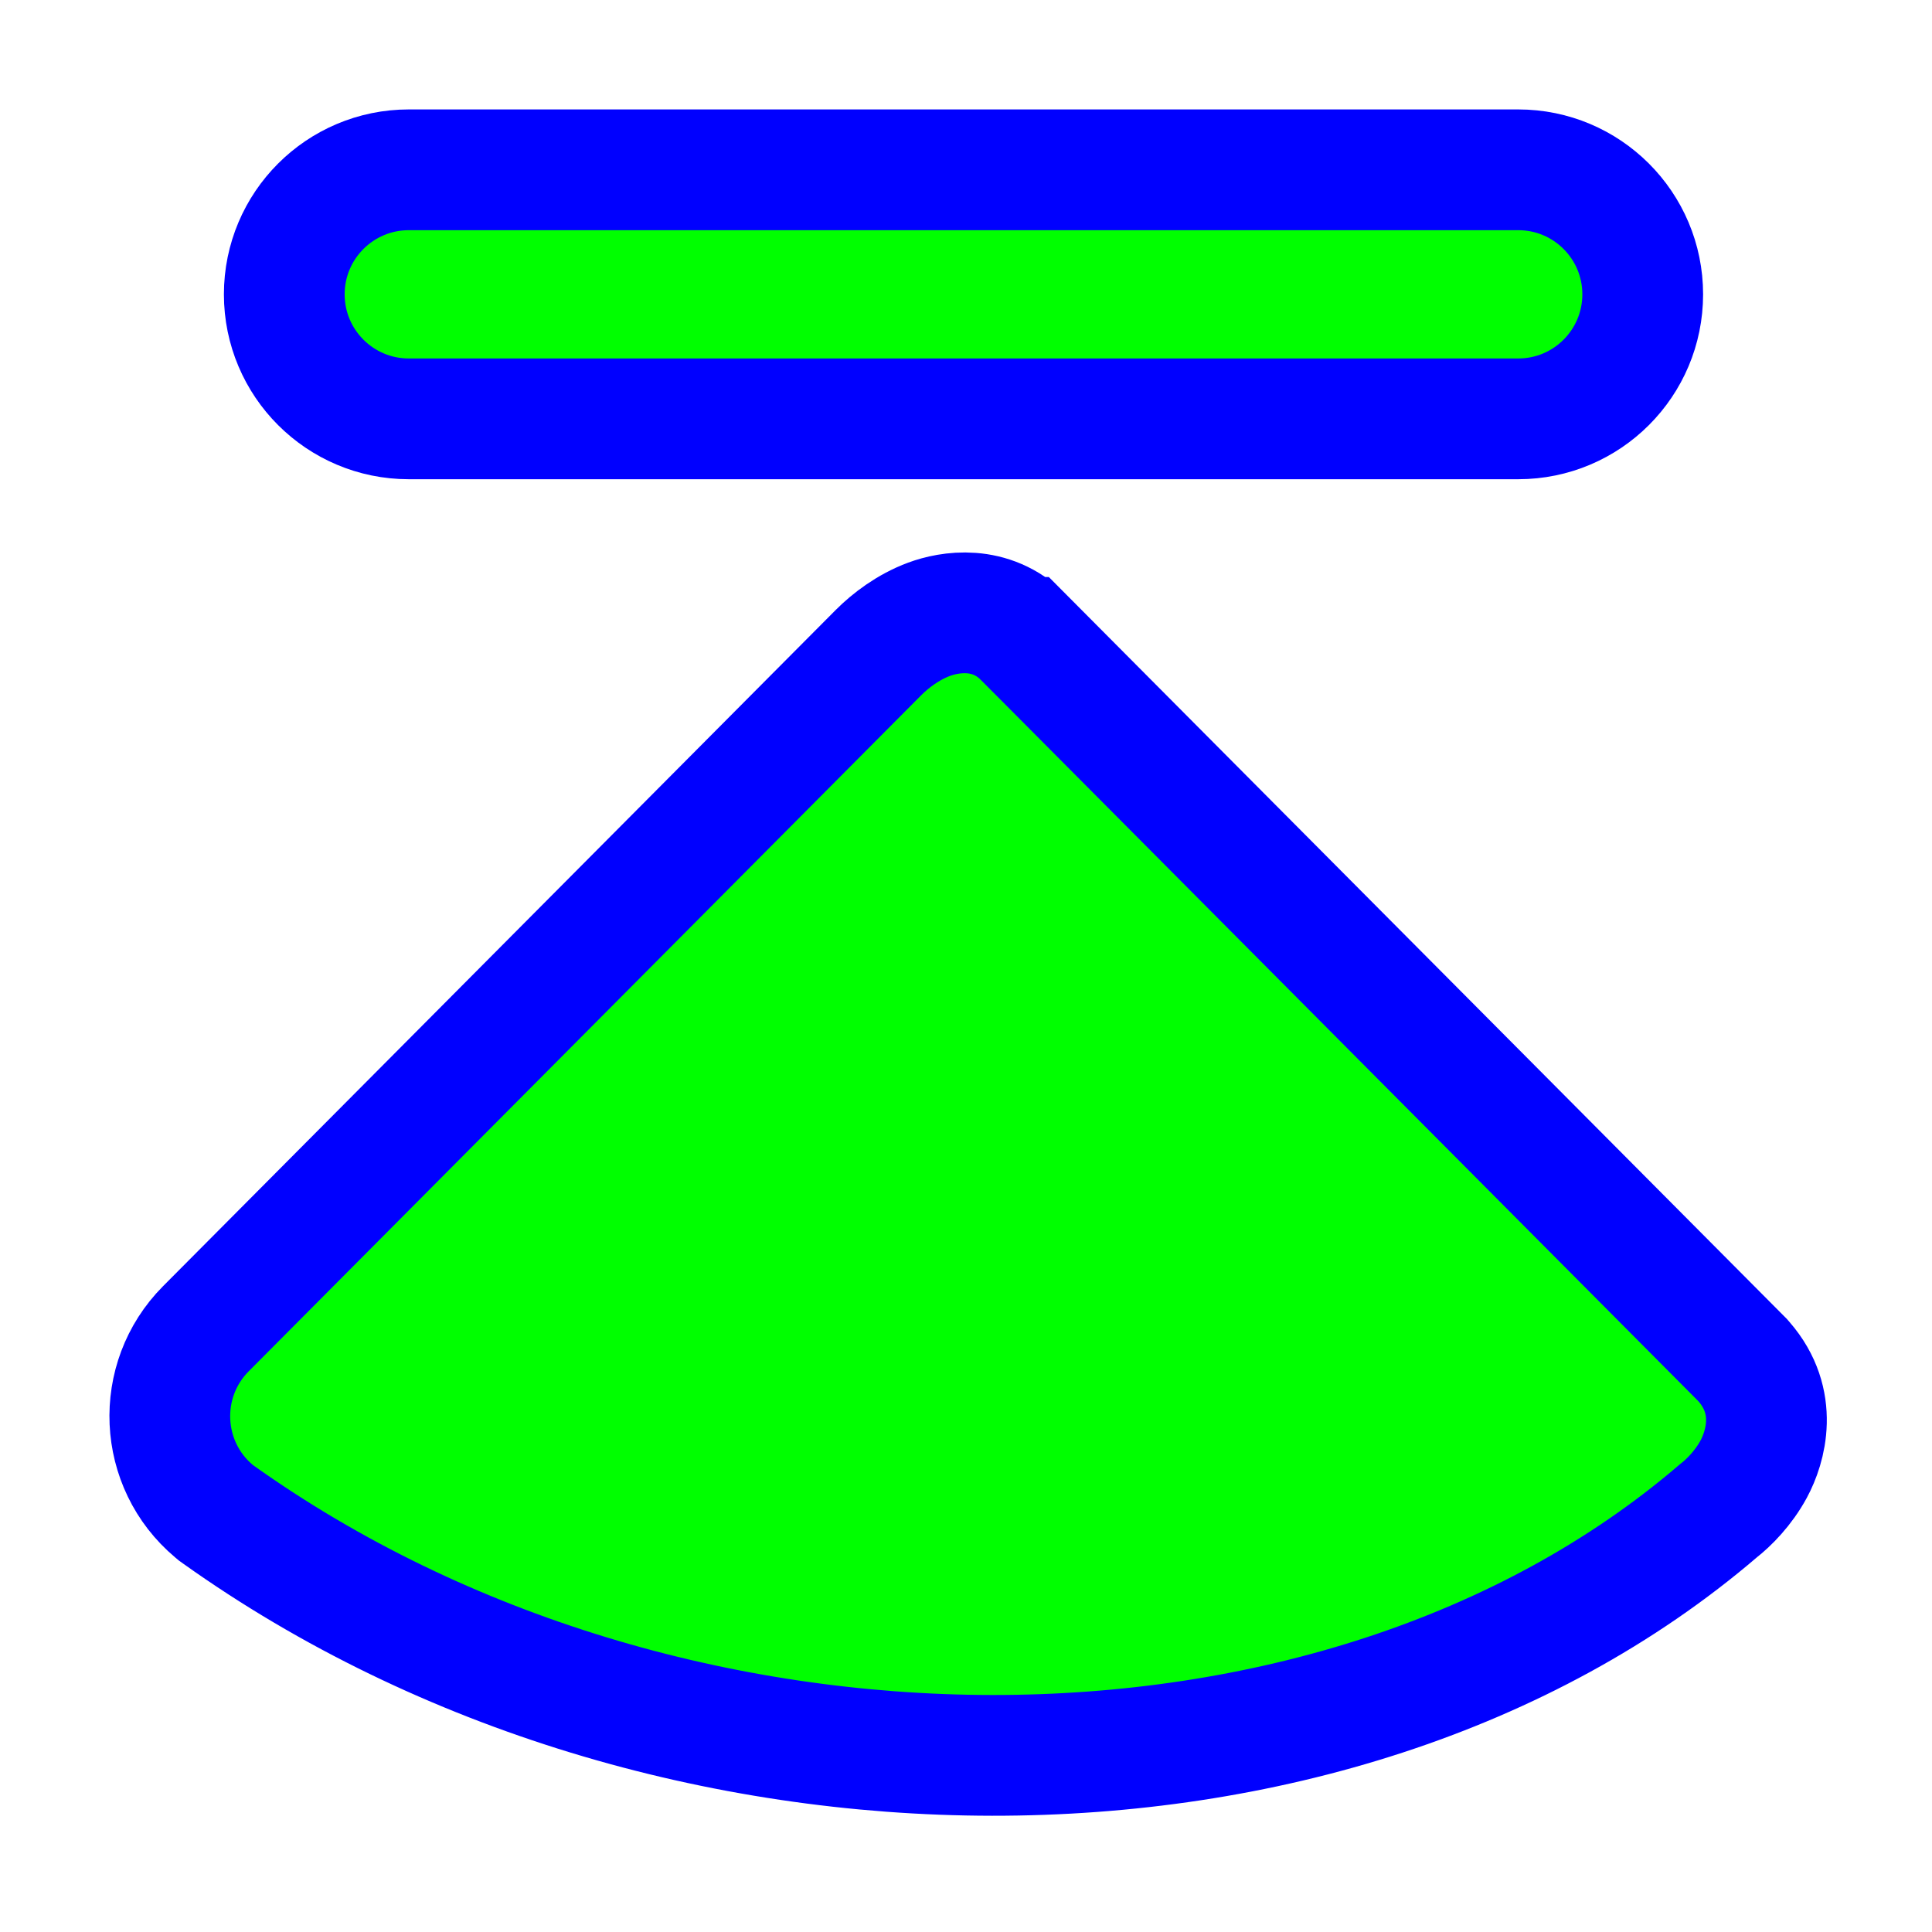
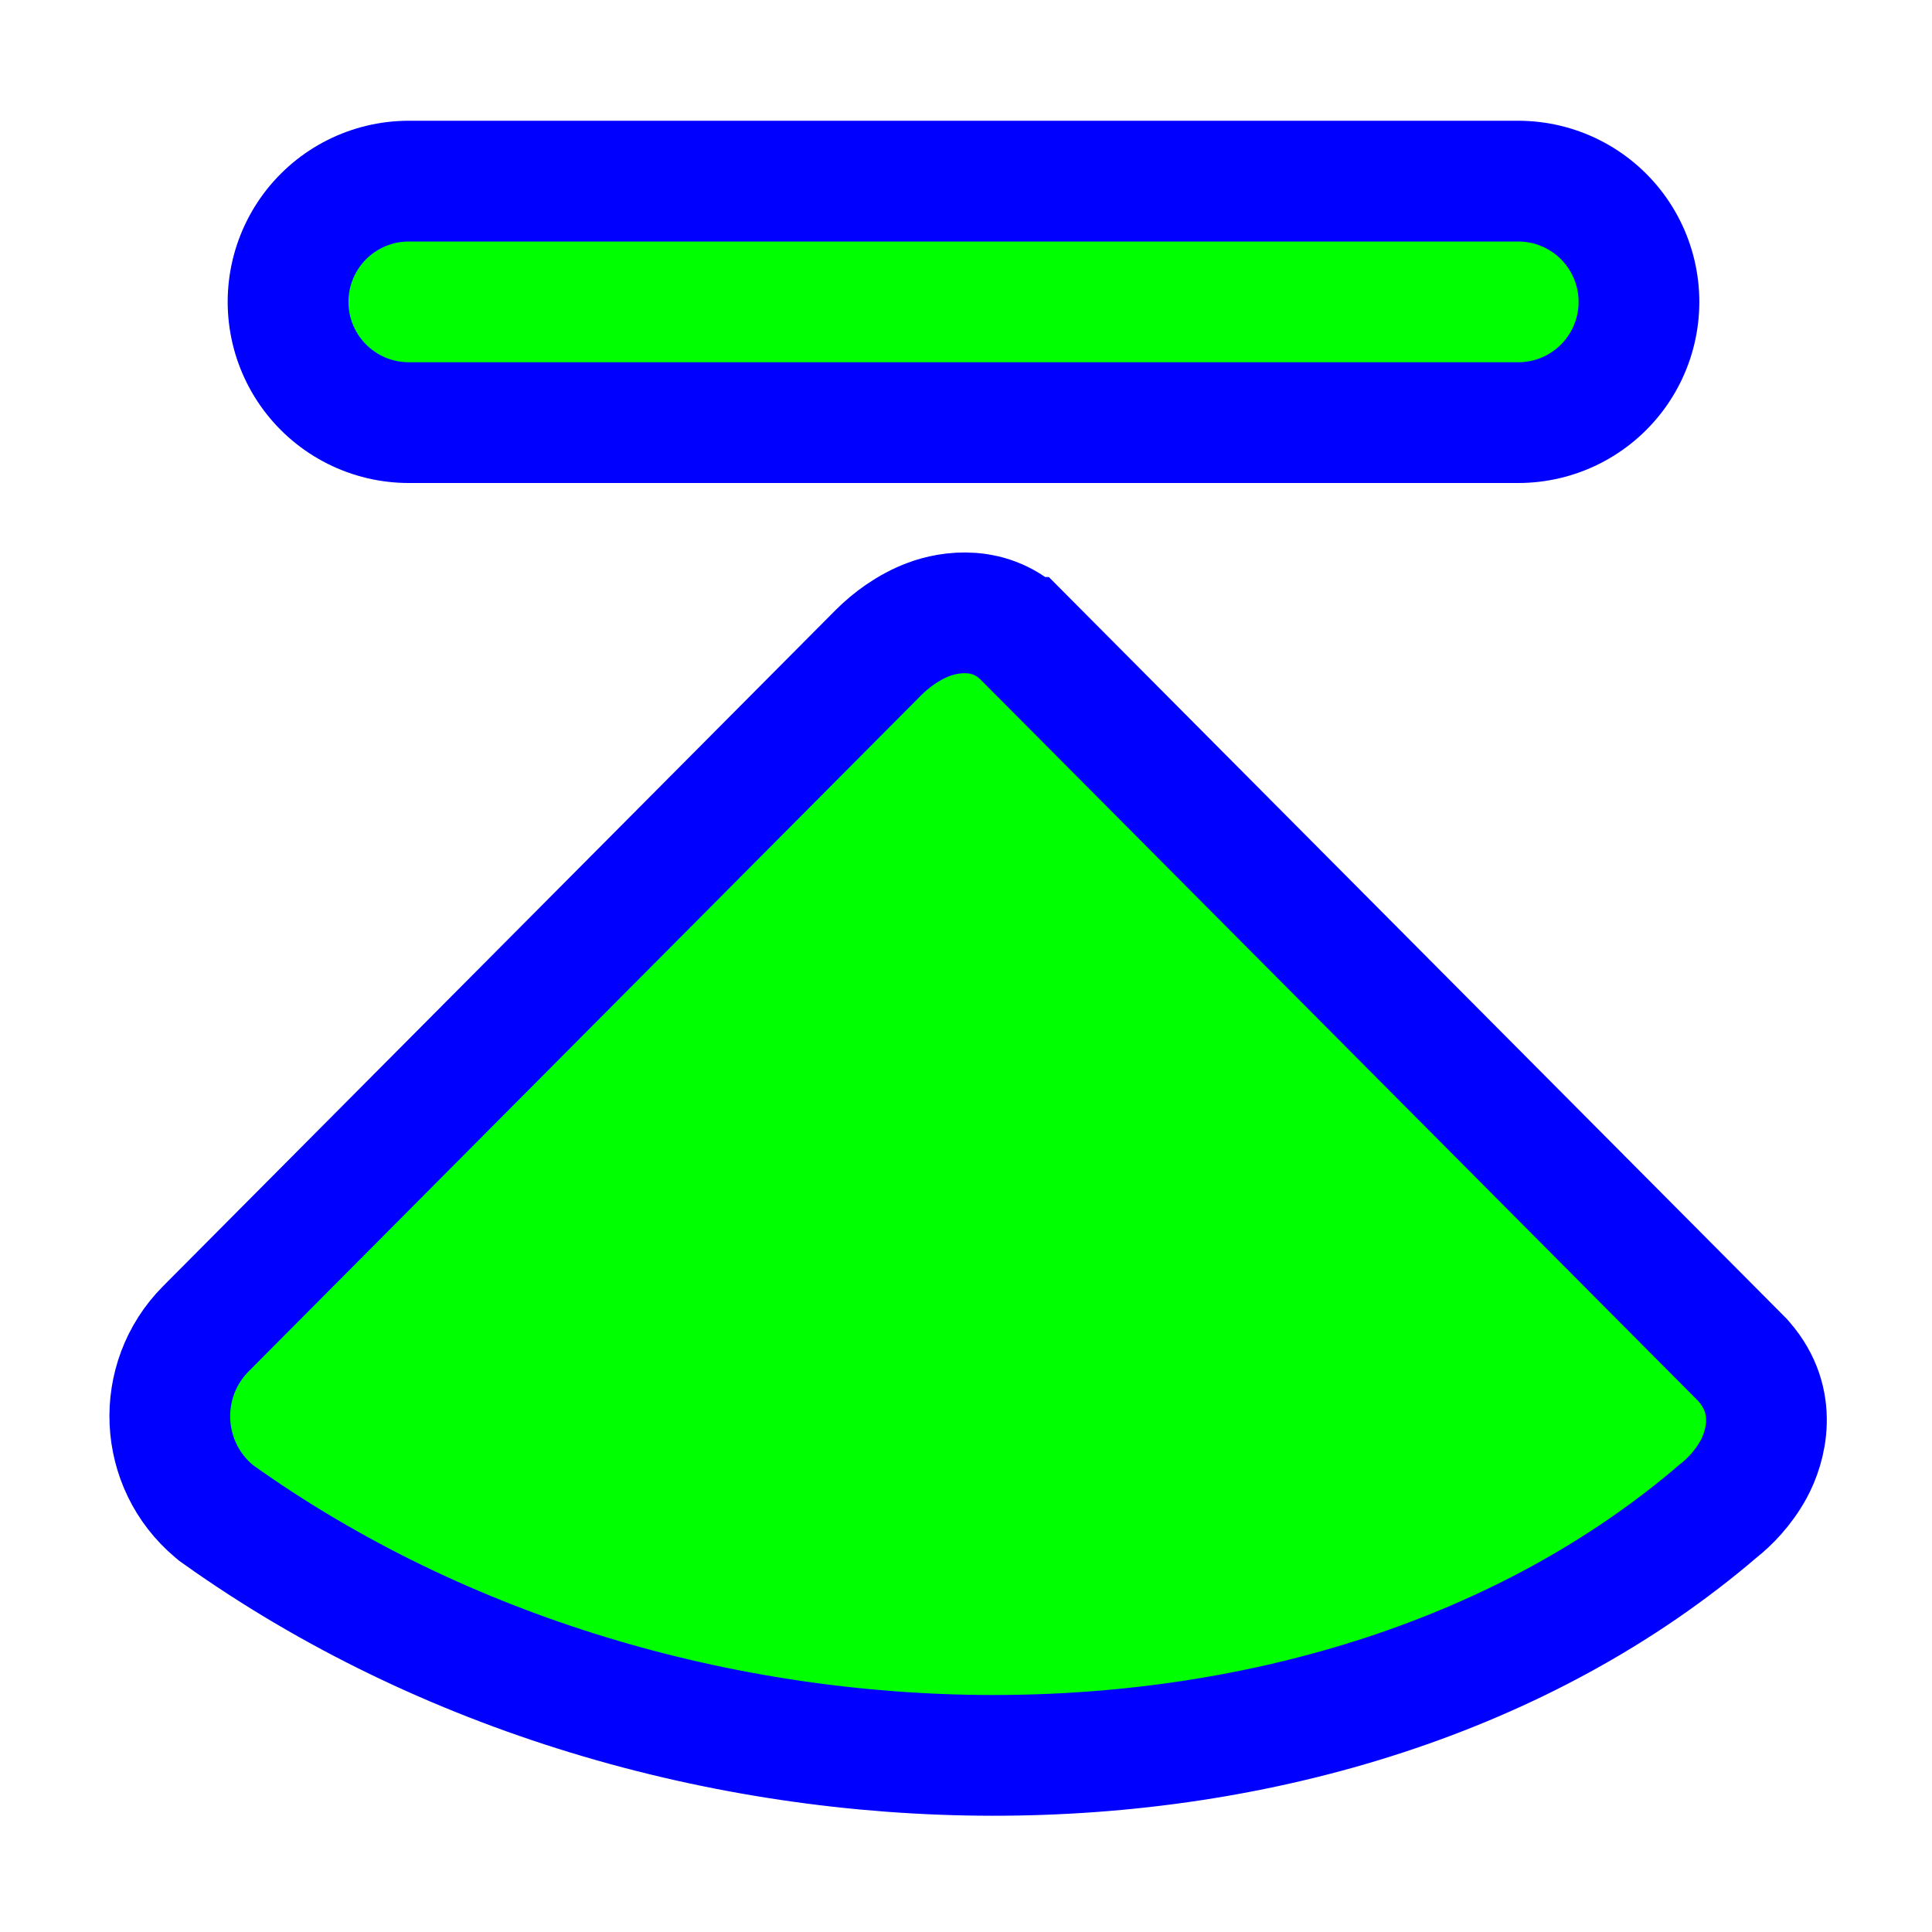
<svg xmlns="http://www.w3.org/2000/svg" width="256" height="256" viewBox="0 0 256 256" fill="none">
-   <circle id="cursor-hotspot" cx="128" cy="23" r="3" fill="magenta" opacity=".6" display="none" />
-   <path d="M231.079 180.418L230.894 180.205L230.695 180.006L135.652 84.461C135.652 84.461 135.652 84.461 135.651 84.461C131.264 80.049 125.741 81.083 123.117 82.054C120.337 83.083 117.995 84.874 116.408 86.466L116.402 86.472L27.277 176.067L27.272 176.072C20.5 182.891 20.998 194.069 28.368 200.25L28.624 200.465L28.896 200.659C58.71 221.913 95.728 232.555 131.454 232.596C167.043 232.637 202.079 222.144 227.68 200.203C229.091 199.109 231.019 197.166 232.37 194.67C233.947 191.755 235.727 185.756 231.079 180.418ZM201.169 55.5C210.282 55.5 217.669 48.113 217.669 39C217.669 29.887 210.282 22.5 201.169 22.5H54.169C45.057 22.5 37.669 29.887 37.669 39C37.669 48.113 45.057 55.5 54.169 55.5H201.169Z" fill="#00FF00" stroke="#0000FF" stroke-width="16" />
+   <path id="align-anchor" d="m 128,32 h 32 l -32,32 z" fill="cyan" opacity=".8" display="none" />
+   <circle id="cursor-hotspot" cx="128" cy="37" r="3" fill="magenta" opacity=".6" display="none" />
+   <g>
+     <path class="align-anchor bias-bottom" d="m 128,73.2 32,32 h -64 z" fill="orange" opacity=".8" display="none" />
+     <path d="M231.079 180.418L230.894 180.205L230.695 180.006L135.652 84.461C135.652 84.461 135.652 84.461 135.651 84.461C131.264 80.049 125.741 81.083 123.117 82.054C120.337 83.083 117.995 84.874 116.408 86.466L116.402 86.472L27.277 176.067L27.272 176.072C20.5 182.891 20.998 194.069 28.368 200.25L28.624 200.465L28.896 200.659C58.71 221.913 95.728 232.555 131.454 232.596C167.043 232.637 202.079 222.144 227.68 200.203C229.091 199.109 231.019 197.166 232.37 194.67C233.947 191.755 235.727 185.756 231.079 180.418Z" fill="#00FF00" stroke="#0000FF" stroke-width="16" />
+   </g>
+   <g transform="rotate(90,80.5846,120.5846)">
+     <path id="side-stroke" d="m 0,0 v 147" stroke="#0000FF" stroke-linecap="round" stroke-width="48" />
+     <path id="side-fill" d="m 0,0 v 147" stroke="#00FF00" stroke-linecap="round" stroke-width="16" />
+   </g>
</svg>
